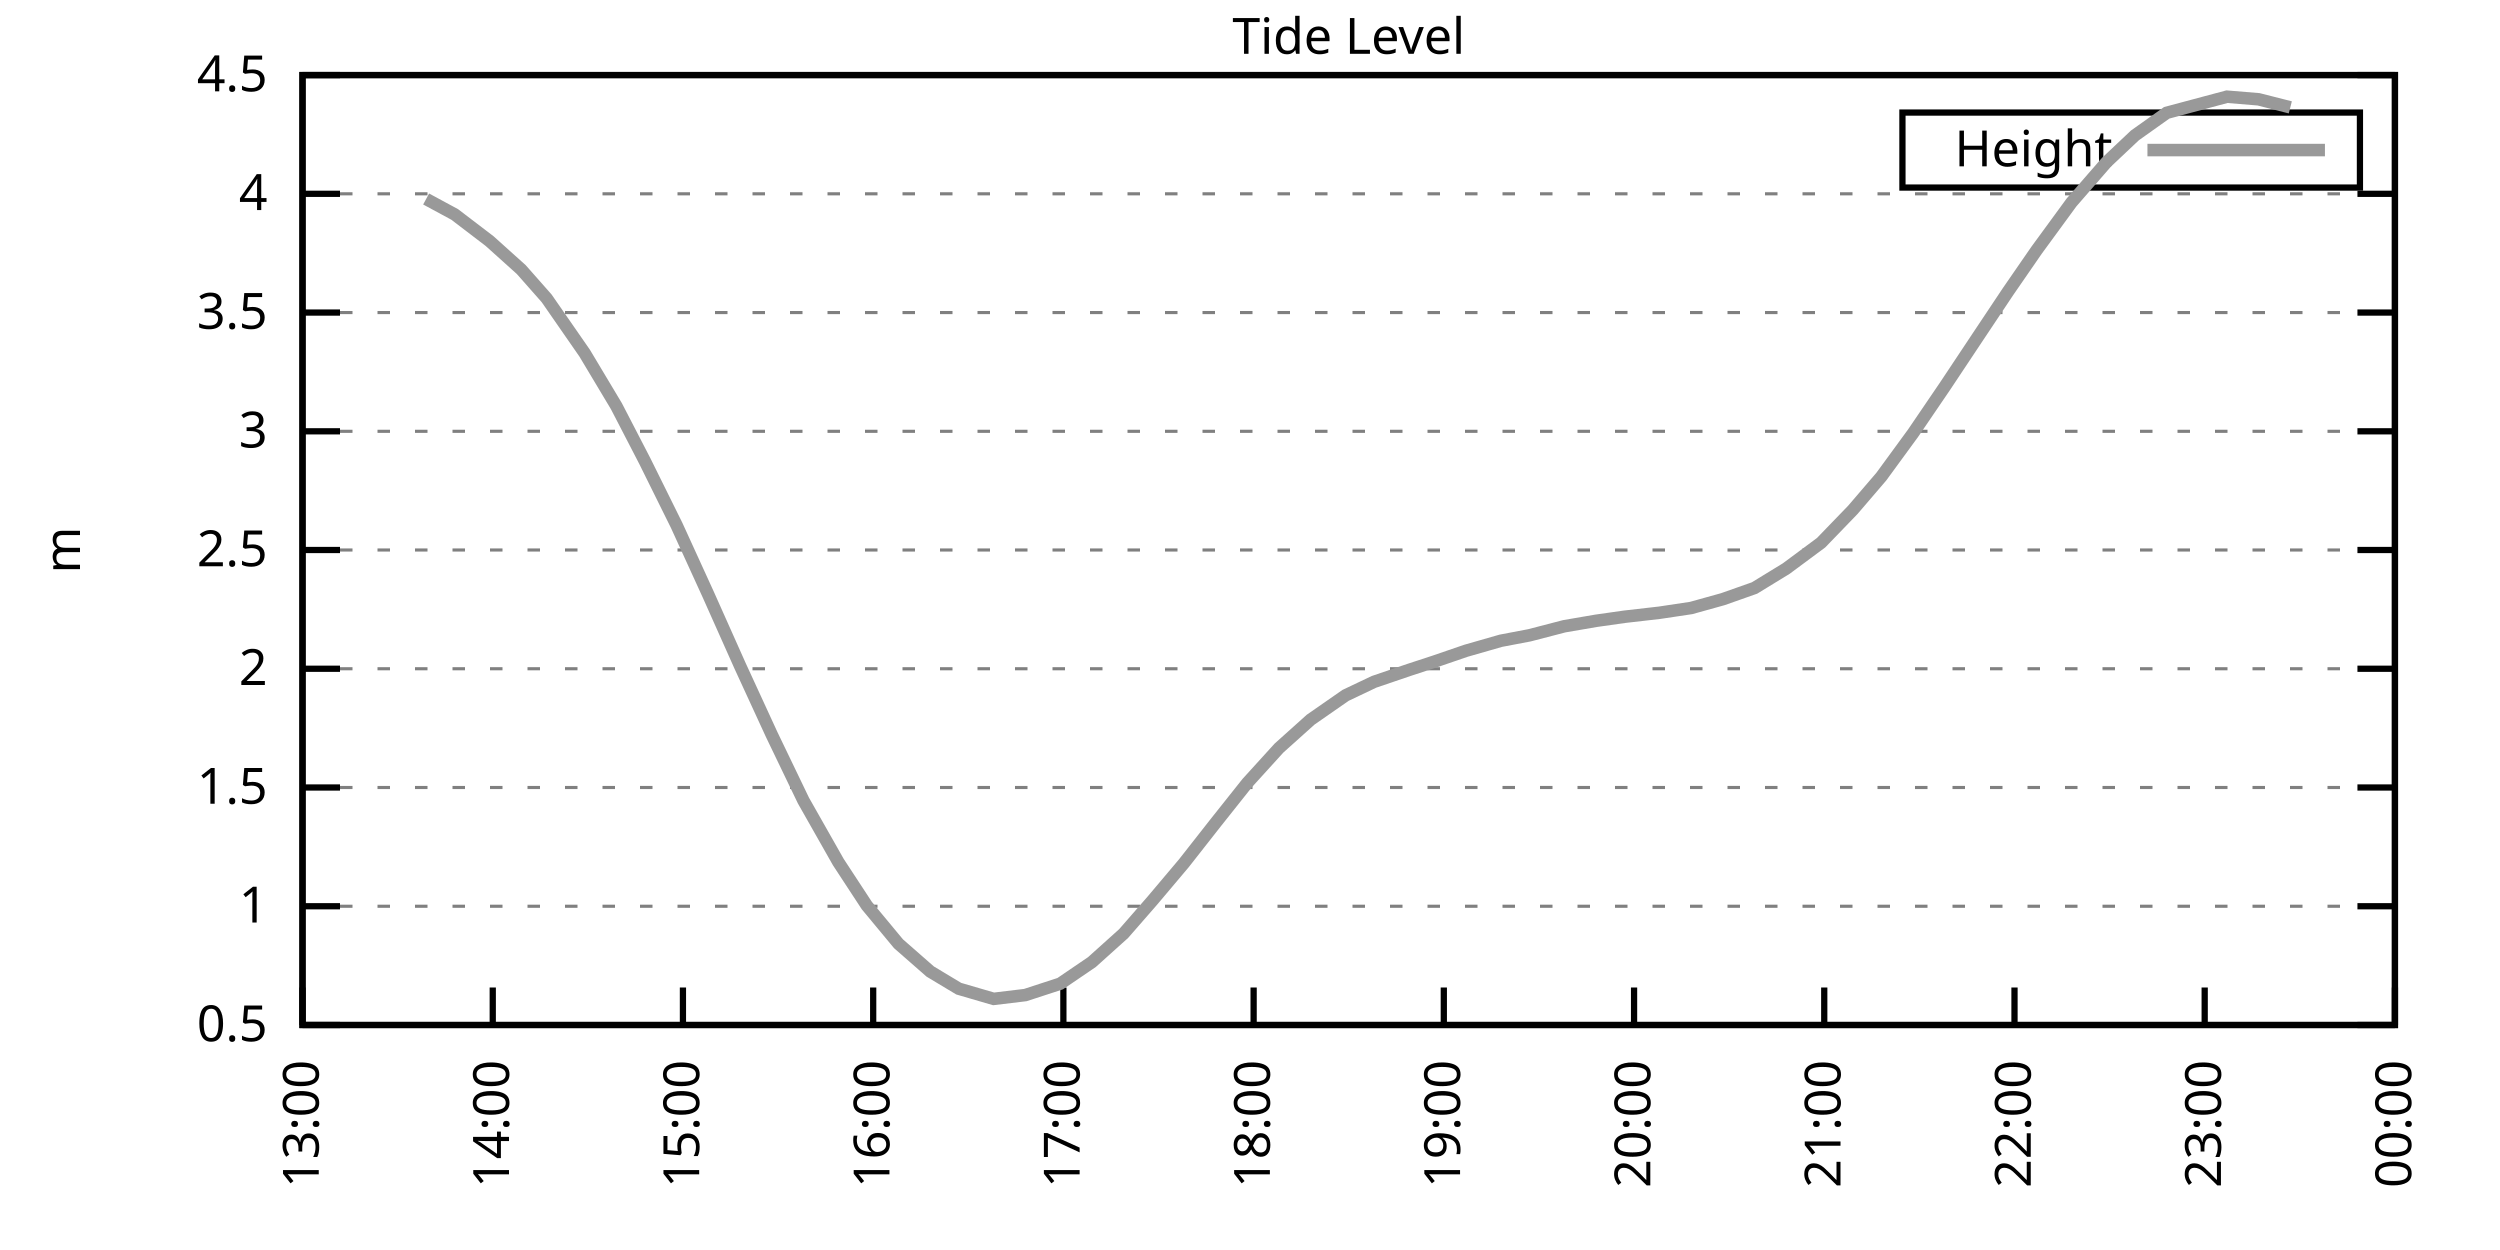
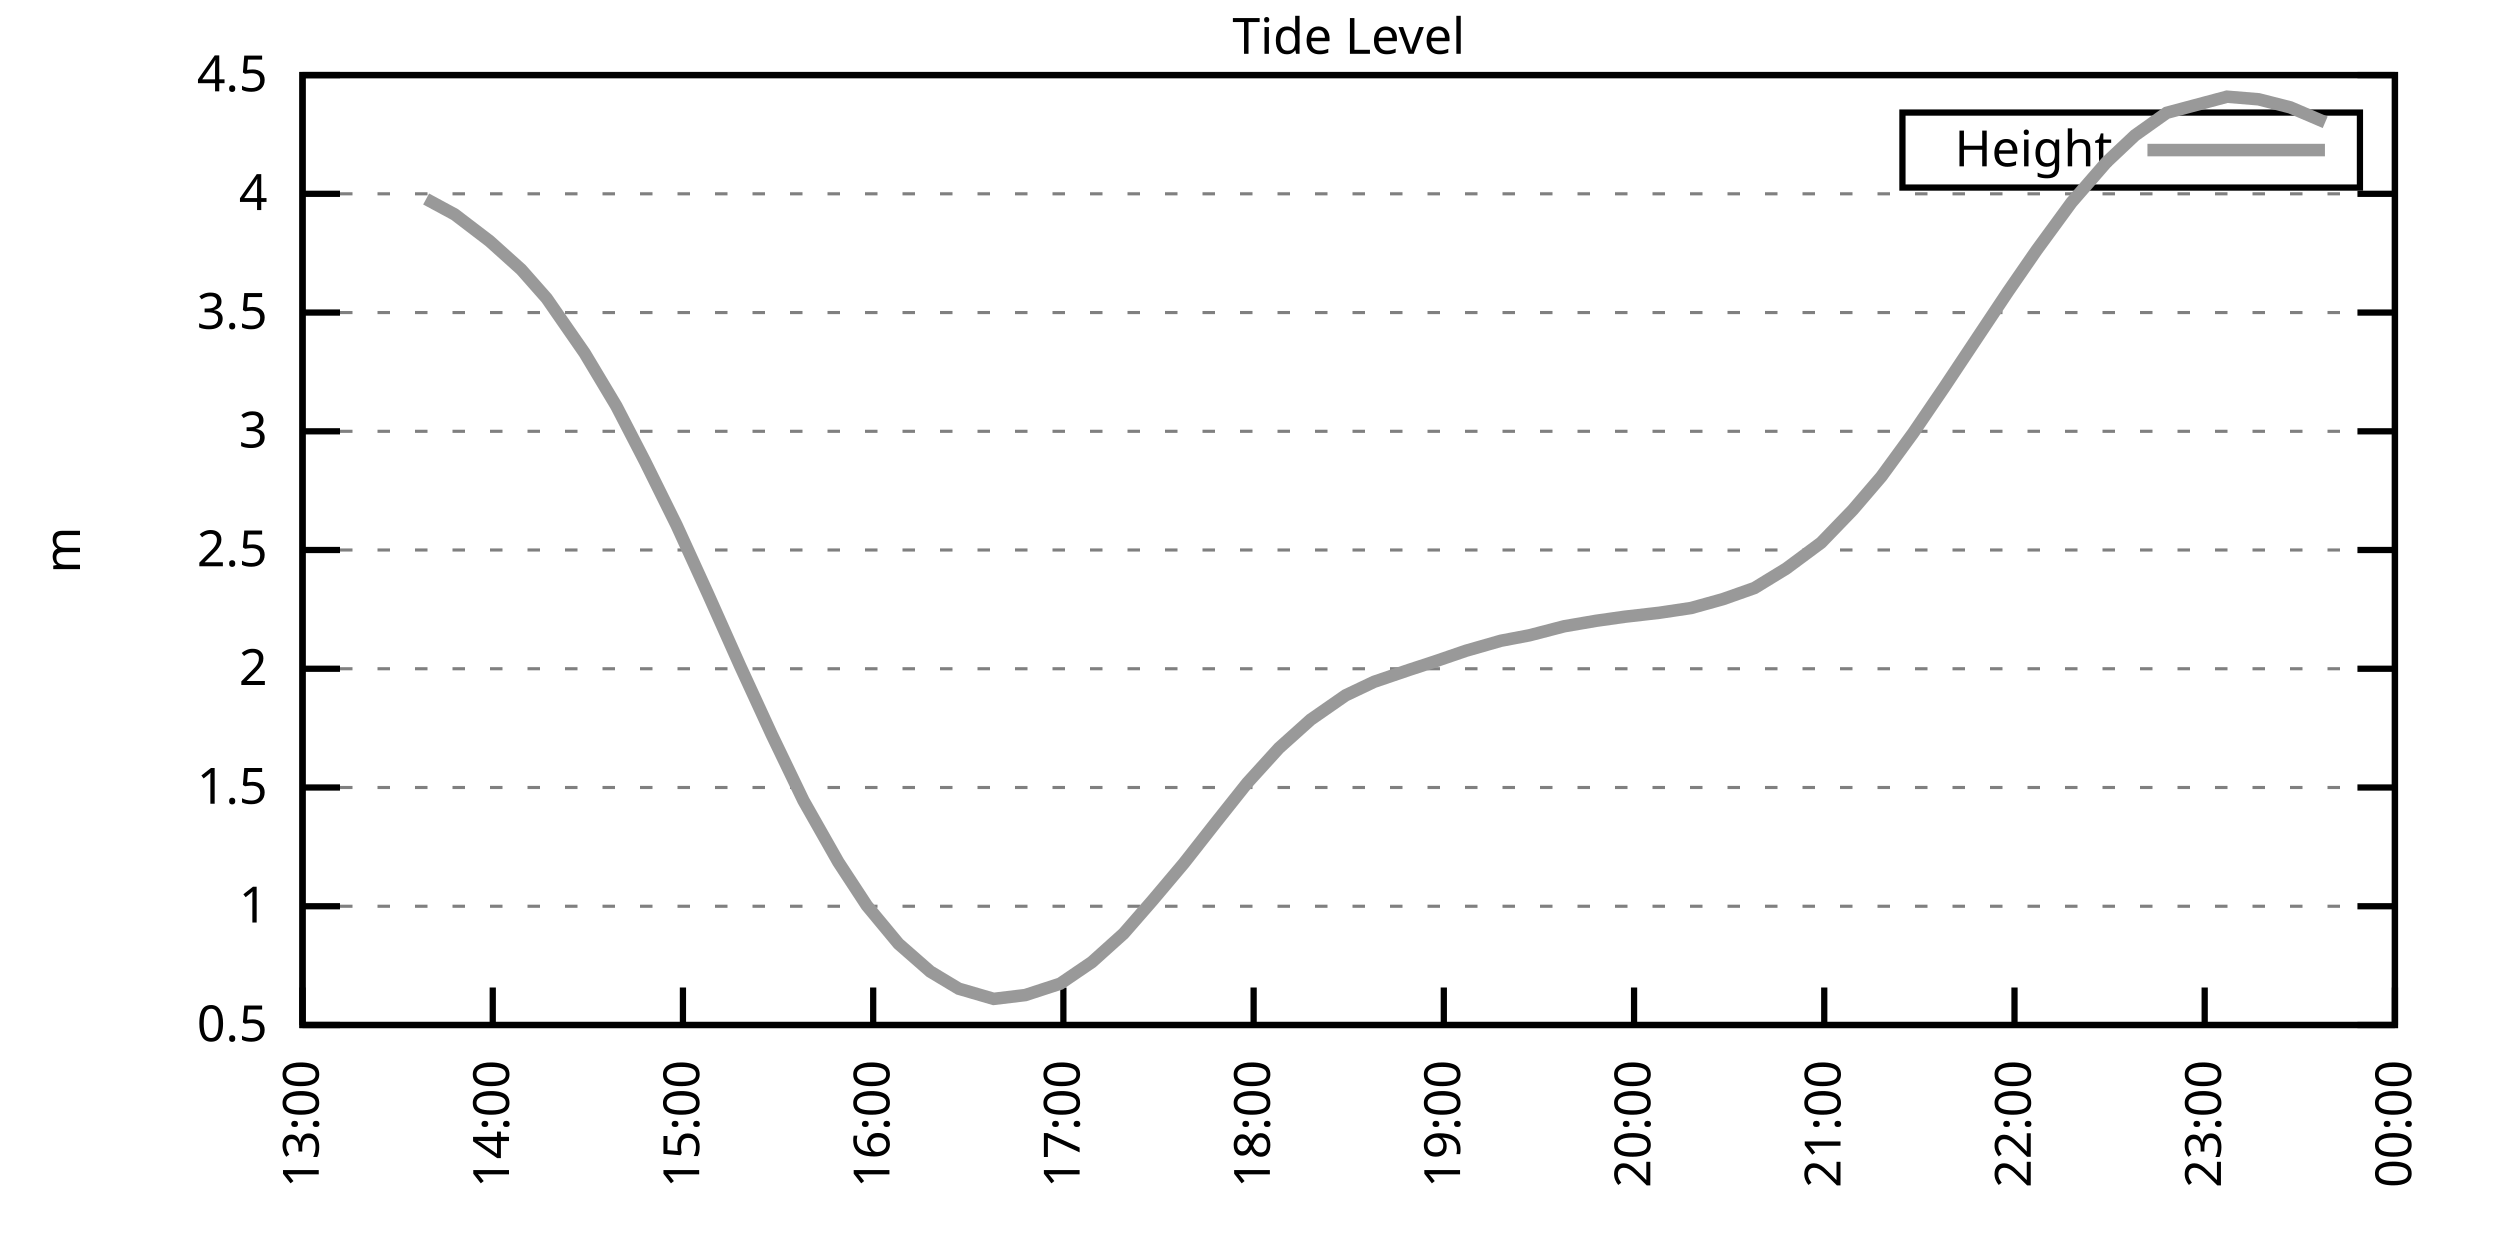
<svg xmlns="http://www.w3.org/2000/svg" xmlns:xlink="http://www.w3.org/1999/xlink" width="400" height="200" viewBox="0 0 400 200">
  <g id="gnuplot_canvas">
    <rect x="0" y="0" width="400" height="200" fill="none" />
    <defs>
      <circle id="gpDot" r="0.5" stroke-width="0.5" stroke="currentColor" />
      <path id="gpPt0" stroke-width="0.333" stroke="currentColor" d="M-1,0 h2 M0,-1 v2" />
      <path id="gpPt1" stroke-width="0.333" stroke="currentColor" d="M-1,-1 L1,1 M1,-1 L-1,1" />
      <path id="gpPt2" stroke-width="0.333" stroke="currentColor" d="M-1,0 L1,0 M0,-1 L0,1 M-1,-1 L1,1 M-1,1 L1,-1" />
      <rect id="gpPt3" stroke-width="0.333" stroke="currentColor" x="-1" y="-1" width="2" height="2" />
      <rect id="gpPt4" stroke-width="0.333" stroke="currentColor" fill="currentColor" x="-1" y="-1" width="2" height="2" />
      <circle id="gpPt5" stroke-width="0.333" stroke="currentColor" cx="0" cy="0" r="1" />
      <use xlink:href="#gpPt5" id="gpPt6" fill="currentColor" stroke="none" />
      <path id="gpPt7" stroke-width="0.333" stroke="currentColor" d="M0,-1.33 L-1.33,0.67 L1.33,0.67 z" />
      <use xlink:href="#gpPt7" id="gpPt8" fill="currentColor" stroke="none" />
      <use xlink:href="#gpPt7" id="gpPt9" stroke="currentColor" transform="rotate(180)" />
      <use xlink:href="#gpPt9" id="gpPt10" fill="currentColor" stroke="none" />
      <use xlink:href="#gpPt3" id="gpPt11" stroke="currentColor" transform="rotate(45)" />
      <use xlink:href="#gpPt11" id="gpPt12" fill="currentColor" stroke="none" />
      <path id="gpPt13" stroke-width="0.333" stroke="currentColor" d="M0,1.330 L1.265,0.411 L0.782,-1.067 L-0.782,-1.076 L-1.265,0.411 z" />
      <use xlink:href="#gpPt13" id="gpPt14" fill="currentColor" stroke="none" />
      <filter id="textbox" filterUnits="objectBoundingBox" x="0" y="0" height="1" width="1">
        <feFlood flood-color="white" flood-opacity="1" result="bgnd" />
        <feComposite in="SourceGraphic" in2="bgnd" operator="atop" />
      </filter>
      <filter id="greybox" filterUnits="objectBoundingBox" x="0" y="0" height="1" width="1">
        <feFlood flood-color="lightgrey" flood-opacity="1" result="grey" />
        <feComposite in="SourceGraphic" in2="grey" operator="atop" />
      </filter>
    </defs>
    <g fill="none" color="white" stroke="currentColor" stroke-width="1.00" stroke-linecap="butt" stroke-linejoin="miter">
</g>
    <g fill="none" color="black" stroke="currentColor" stroke-width="1.00" stroke-linecap="butt" stroke-linejoin="miter">
      <g stroke="none" shape-rendering="crispEdges">
        <polygon fill="rgb(255, 255, 255)" points="48.40,164.00 383.18,164.00 383.18,12.02 48.40,12.02 " />
      </g>
    </g>
    <g fill="none" color="black" stroke="currentColor" stroke-width="1.00" stroke-linecap="butt" stroke-linejoin="miter">
</g>
    <g fill="none" color="black" stroke="black" stroke-width="0.50" stroke-linecap="butt" stroke-linejoin="miter">
</g>
    <g fill="none" color="gray" stroke="currentColor" stroke-width="0.50" stroke-linecap="butt" stroke-linejoin="miter">
      <path stroke="gray" stroke-dasharray="2,4" class="gridline" d="M48.40,164.00 L383.19,164.00  " />
    </g>
    <g fill="none" color="gray" stroke="gray" stroke-width="1.00" stroke-linecap="butt" stroke-linejoin="miter">
</g>
    <g fill="none" color="black" stroke="currentColor" stroke-width="1.00" stroke-linecap="butt" stroke-linejoin="miter">
      <path stroke="black" d="M48.40,164.00 L54.40,164.00 M383.19,164.00 L377.19,164.00  " />
      <g transform="translate(42.80,166.60)" stroke="none" fill="black" font-family="Sans" font-size="8.00" text-anchor="end">
        <text>
          <tspan font-family="Sans"> 0.5</tspan>
        </text>
      </g>
    </g>
    <g fill="none" color="black" stroke="currentColor" stroke-width="1.00" stroke-linecap="butt" stroke-linejoin="miter">
</g>
    <g fill="none" color="black" stroke="black" stroke-width="0.50" stroke-linecap="butt" stroke-linejoin="miter">
</g>
    <g fill="none" color="gray" stroke="currentColor" stroke-width="0.50" stroke-linecap="butt" stroke-linejoin="miter">
      <path stroke="gray" stroke-dasharray="2,4" class="gridline" d="M48.40,145.00 L383.19,145.00  " />
    </g>
    <g fill="none" color="gray" stroke="gray" stroke-width="1.00" stroke-linecap="butt" stroke-linejoin="miter">
</g>
    <g fill="none" color="black" stroke="currentColor" stroke-width="1.00" stroke-linecap="butt" stroke-linejoin="miter">
      <path stroke="black" d="M48.40,145.00 L54.40,145.00 M383.19,145.00 L377.19,145.00  " />
      <g transform="translate(42.80,147.60)" stroke="none" fill="black" font-family="Sans" font-size="8.00" text-anchor="end">
        <text>
          <tspan font-family="Sans"> 1</tspan>
        </text>
      </g>
    </g>
    <g fill="none" color="black" stroke="currentColor" stroke-width="1.00" stroke-linecap="butt" stroke-linejoin="miter">
</g>
    <g fill="none" color="black" stroke="black" stroke-width="0.50" stroke-linecap="butt" stroke-linejoin="miter">
</g>
    <g fill="none" color="gray" stroke="currentColor" stroke-width="0.50" stroke-linecap="butt" stroke-linejoin="miter">
      <path stroke="gray" stroke-dasharray="2,4" class="gridline" d="M48.40,126.00 L383.19,126.00  " />
    </g>
    <g fill="none" color="gray" stroke="gray" stroke-width="1.00" stroke-linecap="butt" stroke-linejoin="miter">
</g>
    <g fill="none" color="black" stroke="currentColor" stroke-width="1.00" stroke-linecap="butt" stroke-linejoin="miter">
      <path stroke="black" d="M48.40,126.00 L54.40,126.00 M383.19,126.00 L377.19,126.00  " />
      <g transform="translate(42.80,128.60)" stroke="none" fill="black" font-family="Sans" font-size="8.00" text-anchor="end">
        <text>
          <tspan font-family="Sans"> 1.5</tspan>
        </text>
      </g>
    </g>
    <g fill="none" color="black" stroke="currentColor" stroke-width="1.00" stroke-linecap="butt" stroke-linejoin="miter">
</g>
    <g fill="none" color="black" stroke="black" stroke-width="0.50" stroke-linecap="butt" stroke-linejoin="miter">
</g>
    <g fill="none" color="gray" stroke="currentColor" stroke-width="0.50" stroke-linecap="butt" stroke-linejoin="miter">
      <path stroke="gray" stroke-dasharray="2,4" class="gridline" d="M48.40,107.00 L383.19,107.00  " />
    </g>
    <g fill="none" color="gray" stroke="gray" stroke-width="1.00" stroke-linecap="butt" stroke-linejoin="miter">
</g>
    <g fill="none" color="black" stroke="currentColor" stroke-width="1.00" stroke-linecap="butt" stroke-linejoin="miter">
      <path stroke="black" d="M48.40,107.00 L54.40,107.00 M383.19,107.00 L377.19,107.00  " />
      <g transform="translate(42.80,109.60)" stroke="none" fill="black" font-family="Sans" font-size="8.00" text-anchor="end">
        <text>
          <tspan font-family="Sans"> 2</tspan>
        </text>
      </g>
    </g>
    <g fill="none" color="black" stroke="currentColor" stroke-width="1.00" stroke-linecap="butt" stroke-linejoin="miter">
</g>
    <g fill="none" color="black" stroke="black" stroke-width="0.50" stroke-linecap="butt" stroke-linejoin="miter">
</g>
    <g fill="none" color="gray" stroke="currentColor" stroke-width="0.50" stroke-linecap="butt" stroke-linejoin="miter">
      <path stroke="gray" stroke-dasharray="2,4" class="gridline" d="M48.40,88.00 L383.19,88.00  " />
    </g>
    <g fill="none" color="gray" stroke="gray" stroke-width="1.00" stroke-linecap="butt" stroke-linejoin="miter">
</g>
    <g fill="none" color="black" stroke="currentColor" stroke-width="1.00" stroke-linecap="butt" stroke-linejoin="miter">
      <path stroke="black" d="M48.40,88.00 L54.40,88.00 M383.19,88.00 L377.19,88.00  " />
      <g transform="translate(42.80,90.60)" stroke="none" fill="black" font-family="Sans" font-size="8.00" text-anchor="end">
        <text>
          <tspan font-family="Sans"> 2.5</tspan>
        </text>
      </g>
    </g>
    <g fill="none" color="black" stroke="currentColor" stroke-width="1.00" stroke-linecap="butt" stroke-linejoin="miter">
</g>
    <g fill="none" color="black" stroke="black" stroke-width="0.50" stroke-linecap="butt" stroke-linejoin="miter">
</g>
    <g fill="none" color="gray" stroke="currentColor" stroke-width="0.50" stroke-linecap="butt" stroke-linejoin="miter">
      <path stroke="gray" stroke-dasharray="2,4" class="gridline" d="M48.40,69.01 L383.19,69.01  " />
    </g>
    <g fill="none" color="gray" stroke="gray" stroke-width="1.00" stroke-linecap="butt" stroke-linejoin="miter">
</g>
    <g fill="none" color="black" stroke="currentColor" stroke-width="1.00" stroke-linecap="butt" stroke-linejoin="miter">
      <path stroke="black" d="M48.40,69.01 L54.40,69.01 M383.19,69.01 L377.19,69.01  " />
      <g transform="translate(42.80,71.61)" stroke="none" fill="black" font-family="Sans" font-size="8.00" text-anchor="end">
        <text>
          <tspan font-family="Sans"> 3</tspan>
        </text>
      </g>
    </g>
    <g fill="none" color="black" stroke="currentColor" stroke-width="1.00" stroke-linecap="butt" stroke-linejoin="miter">
</g>
    <g fill="none" color="black" stroke="black" stroke-width="0.50" stroke-linecap="butt" stroke-linejoin="miter">
</g>
    <g fill="none" color="gray" stroke="currentColor" stroke-width="0.50" stroke-linecap="butt" stroke-linejoin="miter">
      <path stroke="gray" stroke-dasharray="2,4" class="gridline" d="M48.40,50.01 L383.19,50.01  " />
    </g>
    <g fill="none" color="gray" stroke="gray" stroke-width="1.00" stroke-linecap="butt" stroke-linejoin="miter">
</g>
    <g fill="none" color="black" stroke="currentColor" stroke-width="1.00" stroke-linecap="butt" stroke-linejoin="miter">
      <path stroke="black" d="M48.40,50.01 L54.40,50.01 M383.19,50.01 L377.19,50.01  " />
      <g transform="translate(42.80,52.61)" stroke="none" fill="black" font-family="Sans" font-size="8.00" text-anchor="end">
        <text>
          <tspan font-family="Sans"> 3.5</tspan>
        </text>
      </g>
    </g>
    <g fill="none" color="black" stroke="currentColor" stroke-width="1.00" stroke-linecap="butt" stroke-linejoin="miter">
</g>
    <g fill="none" color="black" stroke="black" stroke-width="0.50" stroke-linecap="butt" stroke-linejoin="miter">
</g>
    <g fill="none" color="gray" stroke="currentColor" stroke-width="0.50" stroke-linecap="butt" stroke-linejoin="miter">
      <path stroke="gray" stroke-dasharray="2,4" class="gridline" d="M48.40,31.01 L383.19,31.01  " />
    </g>
    <g fill="none" color="gray" stroke="gray" stroke-width="1.00" stroke-linecap="butt" stroke-linejoin="miter">
</g>
    <g fill="none" color="black" stroke="currentColor" stroke-width="1.00" stroke-linecap="butt" stroke-linejoin="miter">
      <path stroke="black" d="M48.40,31.01 L54.40,31.01 M383.19,31.01 L377.19,31.01  " />
      <g transform="translate(42.80,33.61)" stroke="none" fill="black" font-family="Sans" font-size="8.00" text-anchor="end">
        <text>
          <tspan font-family="Sans"> 4</tspan>
        </text>
      </g>
    </g>
    <g fill="none" color="black" stroke="currentColor" stroke-width="1.00" stroke-linecap="butt" stroke-linejoin="miter">
</g>
    <g fill="none" color="black" stroke="black" stroke-width="0.50" stroke-linecap="butt" stroke-linejoin="miter">
</g>
    <g fill="none" color="gray" stroke="currentColor" stroke-width="0.50" stroke-linecap="butt" stroke-linejoin="miter">
      <path stroke="gray" stroke-dasharray="2,4" class="gridline" d="M48.40,12.01 L383.19,12.01  " />
    </g>
    <g fill="none" color="gray" stroke="gray" stroke-width="1.00" stroke-linecap="butt" stroke-linejoin="miter">
</g>
    <g fill="none" color="black" stroke="currentColor" stroke-width="1.00" stroke-linecap="butt" stroke-linejoin="miter">
      <path stroke="black" d="M48.40,12.01 L54.40,12.01 M383.19,12.01 L377.19,12.01  " />
      <g transform="translate(42.80,14.61)" stroke="none" fill="black" font-family="Sans" font-size="8.00" text-anchor="end">
        <text>
          <tspan font-family="Sans"> 4.5</tspan>
        </text>
      </g>
    </g>
    <g fill="none" color="black" stroke="currentColor" stroke-width="1.00" stroke-linecap="butt" stroke-linejoin="miter">
      <path stroke="black" d="M48.40,164.00 L48.40,158.00  " />
      <g transform="translate(51.00,169.60) rotate(270.00)" stroke="none" fill="black" font-family="Sans" font-size="8.00" text-anchor="end">
        <text>
          <tspan font-family="Sans">13:00</tspan>
        </text>
      </g>
    </g>
    <g fill="none" color="black" stroke="currentColor" stroke-width="1.00" stroke-linecap="butt" stroke-linejoin="miter">
      <path stroke="black" d="M78.84,164.00 L78.84,158.00  " />
      <g transform="translate(81.44,169.60) rotate(270.00)" stroke="none" fill="black" font-family="Sans" font-size="8.00" text-anchor="end">
        <text>
          <tspan font-family="Sans">14:00</tspan>
        </text>
      </g>
    </g>
    <g fill="none" color="black" stroke="currentColor" stroke-width="1.00" stroke-linecap="butt" stroke-linejoin="miter">
      <path stroke="black" d="M109.27,164.00 L109.27,158.00  " />
      <g transform="translate(111.87,169.60) rotate(270.00)" stroke="none" fill="black" font-family="Sans" font-size="8.00" text-anchor="end">
        <text>
          <tspan font-family="Sans">15:00</tspan>
        </text>
      </g>
    </g>
    <g fill="none" color="black" stroke="currentColor" stroke-width="1.00" stroke-linecap="butt" stroke-linejoin="miter">
      <path stroke="black" d="M139.71,164.00 L139.71,158.00  " />
      <g transform="translate(142.31,169.60) rotate(270.00)" stroke="none" fill="black" font-family="Sans" font-size="8.00" text-anchor="end">
        <text>
          <tspan font-family="Sans">16:00</tspan>
        </text>
      </g>
    </g>
    <g fill="none" color="black" stroke="currentColor" stroke-width="1.00" stroke-linecap="butt" stroke-linejoin="miter">
      <path stroke="black" d="M170.14,164.00 L170.14,158.00  " />
      <g transform="translate(172.74,169.60) rotate(270.00)" stroke="none" fill="black" font-family="Sans" font-size="8.00" text-anchor="end">
        <text>
          <tspan font-family="Sans">17:00</tspan>
        </text>
      </g>
    </g>
    <g fill="none" color="black" stroke="currentColor" stroke-width="1.00" stroke-linecap="butt" stroke-linejoin="miter">
      <path stroke="black" d="M200.58,164.00 L200.58,158.00  " />
      <g transform="translate(203.18,169.60) rotate(270.00)" stroke="none" fill="black" font-family="Sans" font-size="8.00" text-anchor="end">
        <text>
          <tspan font-family="Sans">18:00</tspan>
        </text>
      </g>
    </g>
    <g fill="none" color="black" stroke="currentColor" stroke-width="1.00" stroke-linecap="butt" stroke-linejoin="miter">
      <path stroke="black" d="M231.01,164.00 L231.01,158.00  " />
      <g transform="translate(233.61,169.60) rotate(270.00)" stroke="none" fill="black" font-family="Sans" font-size="8.00" text-anchor="end">
        <text>
          <tspan font-family="Sans">19:00</tspan>
        </text>
      </g>
    </g>
    <g fill="none" color="black" stroke="currentColor" stroke-width="1.00" stroke-linecap="butt" stroke-linejoin="miter">
      <path stroke="black" d="M261.45,164.00 L261.45,158.00  " />
      <g transform="translate(264.05,169.60) rotate(270.00)" stroke="none" fill="black" font-family="Sans" font-size="8.00" text-anchor="end">
        <text>
          <tspan font-family="Sans">20:00</tspan>
        </text>
      </g>
    </g>
    <g fill="none" color="black" stroke="currentColor" stroke-width="1.00" stroke-linecap="butt" stroke-linejoin="miter">
      <path stroke="black" d="M291.88,164.00 L291.88,158.00  " />
      <g transform="translate(294.48,169.60) rotate(270.00)" stroke="none" fill="black" font-family="Sans" font-size="8.00" text-anchor="end">
        <text>
          <tspan font-family="Sans">21:00</tspan>
        </text>
      </g>
    </g>
    <g fill="none" color="black" stroke="currentColor" stroke-width="1.00" stroke-linecap="butt" stroke-linejoin="miter">
      <path stroke="black" d="M322.32,164.00 L322.32,158.00  " />
      <g transform="translate(324.92,169.60) rotate(270.00)" stroke="none" fill="black" font-family="Sans" font-size="8.00" text-anchor="end">
        <text>
          <tspan font-family="Sans">22:00</tspan>
        </text>
      </g>
    </g>
    <g fill="none" color="black" stroke="currentColor" stroke-width="1.00" stroke-linecap="butt" stroke-linejoin="miter">
      <path stroke="black" d="M352.75,164.00 L352.75,158.00  " />
      <g transform="translate(355.35,169.60) rotate(270.00)" stroke="none" fill="black" font-family="Sans" font-size="8.00" text-anchor="end">
        <text>
          <tspan font-family="Sans">23:00</tspan>
        </text>
      </g>
    </g>
    <g fill="none" color="black" stroke="currentColor" stroke-width="1.00" stroke-linecap="butt" stroke-linejoin="miter">
      <path stroke="black" d="M383.19,164.00 L383.19,158.00  " />
      <g transform="translate(385.79,169.60) rotate(270.00)" stroke="none" fill="black" font-family="Sans" font-size="8.00" text-anchor="end">
        <text>
          <tspan font-family="Sans">00:00</tspan>
        </text>
      </g>
    </g>
    <g fill="none" color="black" stroke="currentColor" stroke-width="1.00" stroke-linecap="butt" stroke-linejoin="miter">
</g>
    <g fill="none" color="black" stroke="currentColor" stroke-width="1.00" stroke-linecap="butt" stroke-linejoin="miter">
      <path stroke="black" d="M48.40,12.01 L48.40,164.00 L383.19,164.00 L383.19,12.01 L48.40,12.01 Z  " />
    </g>
    <g fill="none" color="black" stroke="currentColor" stroke-width="1.00" stroke-linecap="butt" stroke-linejoin="miter">
</g>
    <g fill="none" color="black" stroke="currentColor" stroke-width="1.00" stroke-linecap="butt" stroke-linejoin="miter">
      <path stroke="black" d="M304.39,30.01 L304.39,18.01 L377.59,18.01 L377.59,30.01 L304.39,30.01 Z  " />
    </g>
    <g id="Tide_level_plot_1">
      <g fill="none" color="white" stroke="black" stroke-width="2.00" stroke-linecap="butt" stroke-linejoin="miter">
</g>
      <g fill="none" color="black" stroke="currentColor" stroke-width="2.00" stroke-linecap="butt" stroke-linejoin="miter">
        <g transform="translate(337.99,26.61)" stroke="none" fill="black" font-family="Sans" font-size="8.00" text-anchor="end">
          <text>
            <tspan font-family="Sans">Height</tspan>
          </text>
        </g>
      </g>
      <g fill="none" color="black" stroke="currentColor" stroke-width="2.00" stroke-linecap="butt" stroke-linejoin="miter">
-         <path stroke="rgb(153, 153, 153)" d="M343.59,24.01 L371.99,24.01 M68.18,31.84 L72.75,34.31 L78.33,38.57 L83.40,43.13 L87.46,47.73 L93.55,56.51   L98.62,64.98 L103.18,73.79 L108.26,84.05 L113.33,95.15 L118.40,106.51 L123.47,117.53 L128.55,128.09 L134.13,137.93   L138.69,144.89 L143.76,151.00 L148.84,155.45 L153.40,158.19 L158.98,159.82 L164.05,159.21 L169.63,157.39 L174.71,153.93   L179.78,149.37 L184.35,144.13 L189.42,138.12 L194.49,131.66 L199.56,125.28 L204.64,119.69 L209.71,115.14 L215.29,111.26   L219.85,109.09 L225.43,107.19 L229.49,105.86 L234.56,104.12 L240.14,102.52 L244.71,101.65 L250.29,100.20 L255.36,99.33   L259.93,98.68 L265.51,98.04 L270.58,97.28 L275.65,95.87 L280.72,94.08 L285.80,90.97 L291.38,86.83 L296.45,81.58   L301.01,76.26 L306.09,69.31 L311.16,61.86 L316.74,53.47 L321.30,46.63 L325.87,40.01 L331.45,32.38 L337.03,25.96   L341.59,21.66 L346.67,18.05 L356.31,15.47 L361.38,15.89 L366.45,17.18  " />
+         <path stroke="rgb(153, 153, 153)" d="M343.59,24.01 L371.99,24.01 M68.18,31.84 L72.75,34.31 L78.33,38.57 L83.40,43.13 L87.46,47.73 L93.55,56.51   L98.62,64.98 L103.18,73.79 L108.26,84.05 L113.33,95.15 L118.40,106.51 L123.47,117.53 L128.55,128.09 L134.13,137.93   L138.69,144.89 L143.76,151.00 L148.84,155.45 L153.40,158.19 L158.98,159.82 L164.05,159.21 L169.63,157.39 L174.71,153.93   L179.78,149.37 L184.35,144.13 L189.42,138.12 L194.49,131.66 L199.56,125.28 L204.64,119.69 L209.71,115.14 L215.29,111.26   L219.85,109.09 L225.43,107.19 L229.49,105.86 L234.56,104.12 L240.14,102.52 L244.71,101.65 L250.29,100.20 L255.36,99.33   L259.93,98.68 L265.51,98.04 L270.58,97.28 L275.65,95.87 L280.72,94.08 L285.80,90.97 L291.38,86.83 L296.45,81.58   L301.01,76.26 L306.09,69.31 L311.16,61.86 L316.74,53.47 L321.30,46.63 L325.87,40.01 L331.45,32.38 L337.03,25.96   L341.59,21.66 L346.67,18.05 L356.31,15.47 L361.38,15.89 L366.45,17.18 L372.03,19.57  " />
      </g>
    </g>
    <g fill="none" color="black" stroke="currentColor" stroke-width="2.00" stroke-linecap="butt" stroke-linejoin="miter">
</g>
    <g fill="none" color="black" stroke="black" stroke-width="1.00" stroke-linecap="butt" stroke-linejoin="miter">
</g>
    <g fill="none" color="black" stroke="currentColor" stroke-width="1.00" stroke-linecap="butt" stroke-linejoin="miter">
      <path stroke="black" d="M48.40,12.01 L48.40,164.00 L383.19,164.00 L383.19,12.01 L48.40,12.01 Z  " />
      <g transform="translate(12.80,88.01) rotate(270.00)" stroke="none" fill="black" font-family="Sans" font-size="8.00" text-anchor="middle">
        <text>
          <tspan font-family="Sans">m</tspan>
        </text>
      </g>
    </g>
    <g fill="none" color="black" stroke="currentColor" stroke-width="1.00" stroke-linecap="butt" stroke-linejoin="miter">
</g>
    <g fill="none" color="black" stroke="currentColor" stroke-width="1.00" stroke-linecap="butt" stroke-linejoin="miter">
      <g transform="translate(215.79,8.61)" stroke="none" fill="black" font-family="Sans" font-size="8.00" text-anchor="middle">
        <text>
          <tspan font-family="Sans">Tide Level</tspan>
        </text>
      </g>
    </g>
    <g fill="none" color="black" stroke="currentColor" stroke-width="1.00" stroke-linecap="butt" stroke-linejoin="miter">
</g>
  </g>
</svg>
